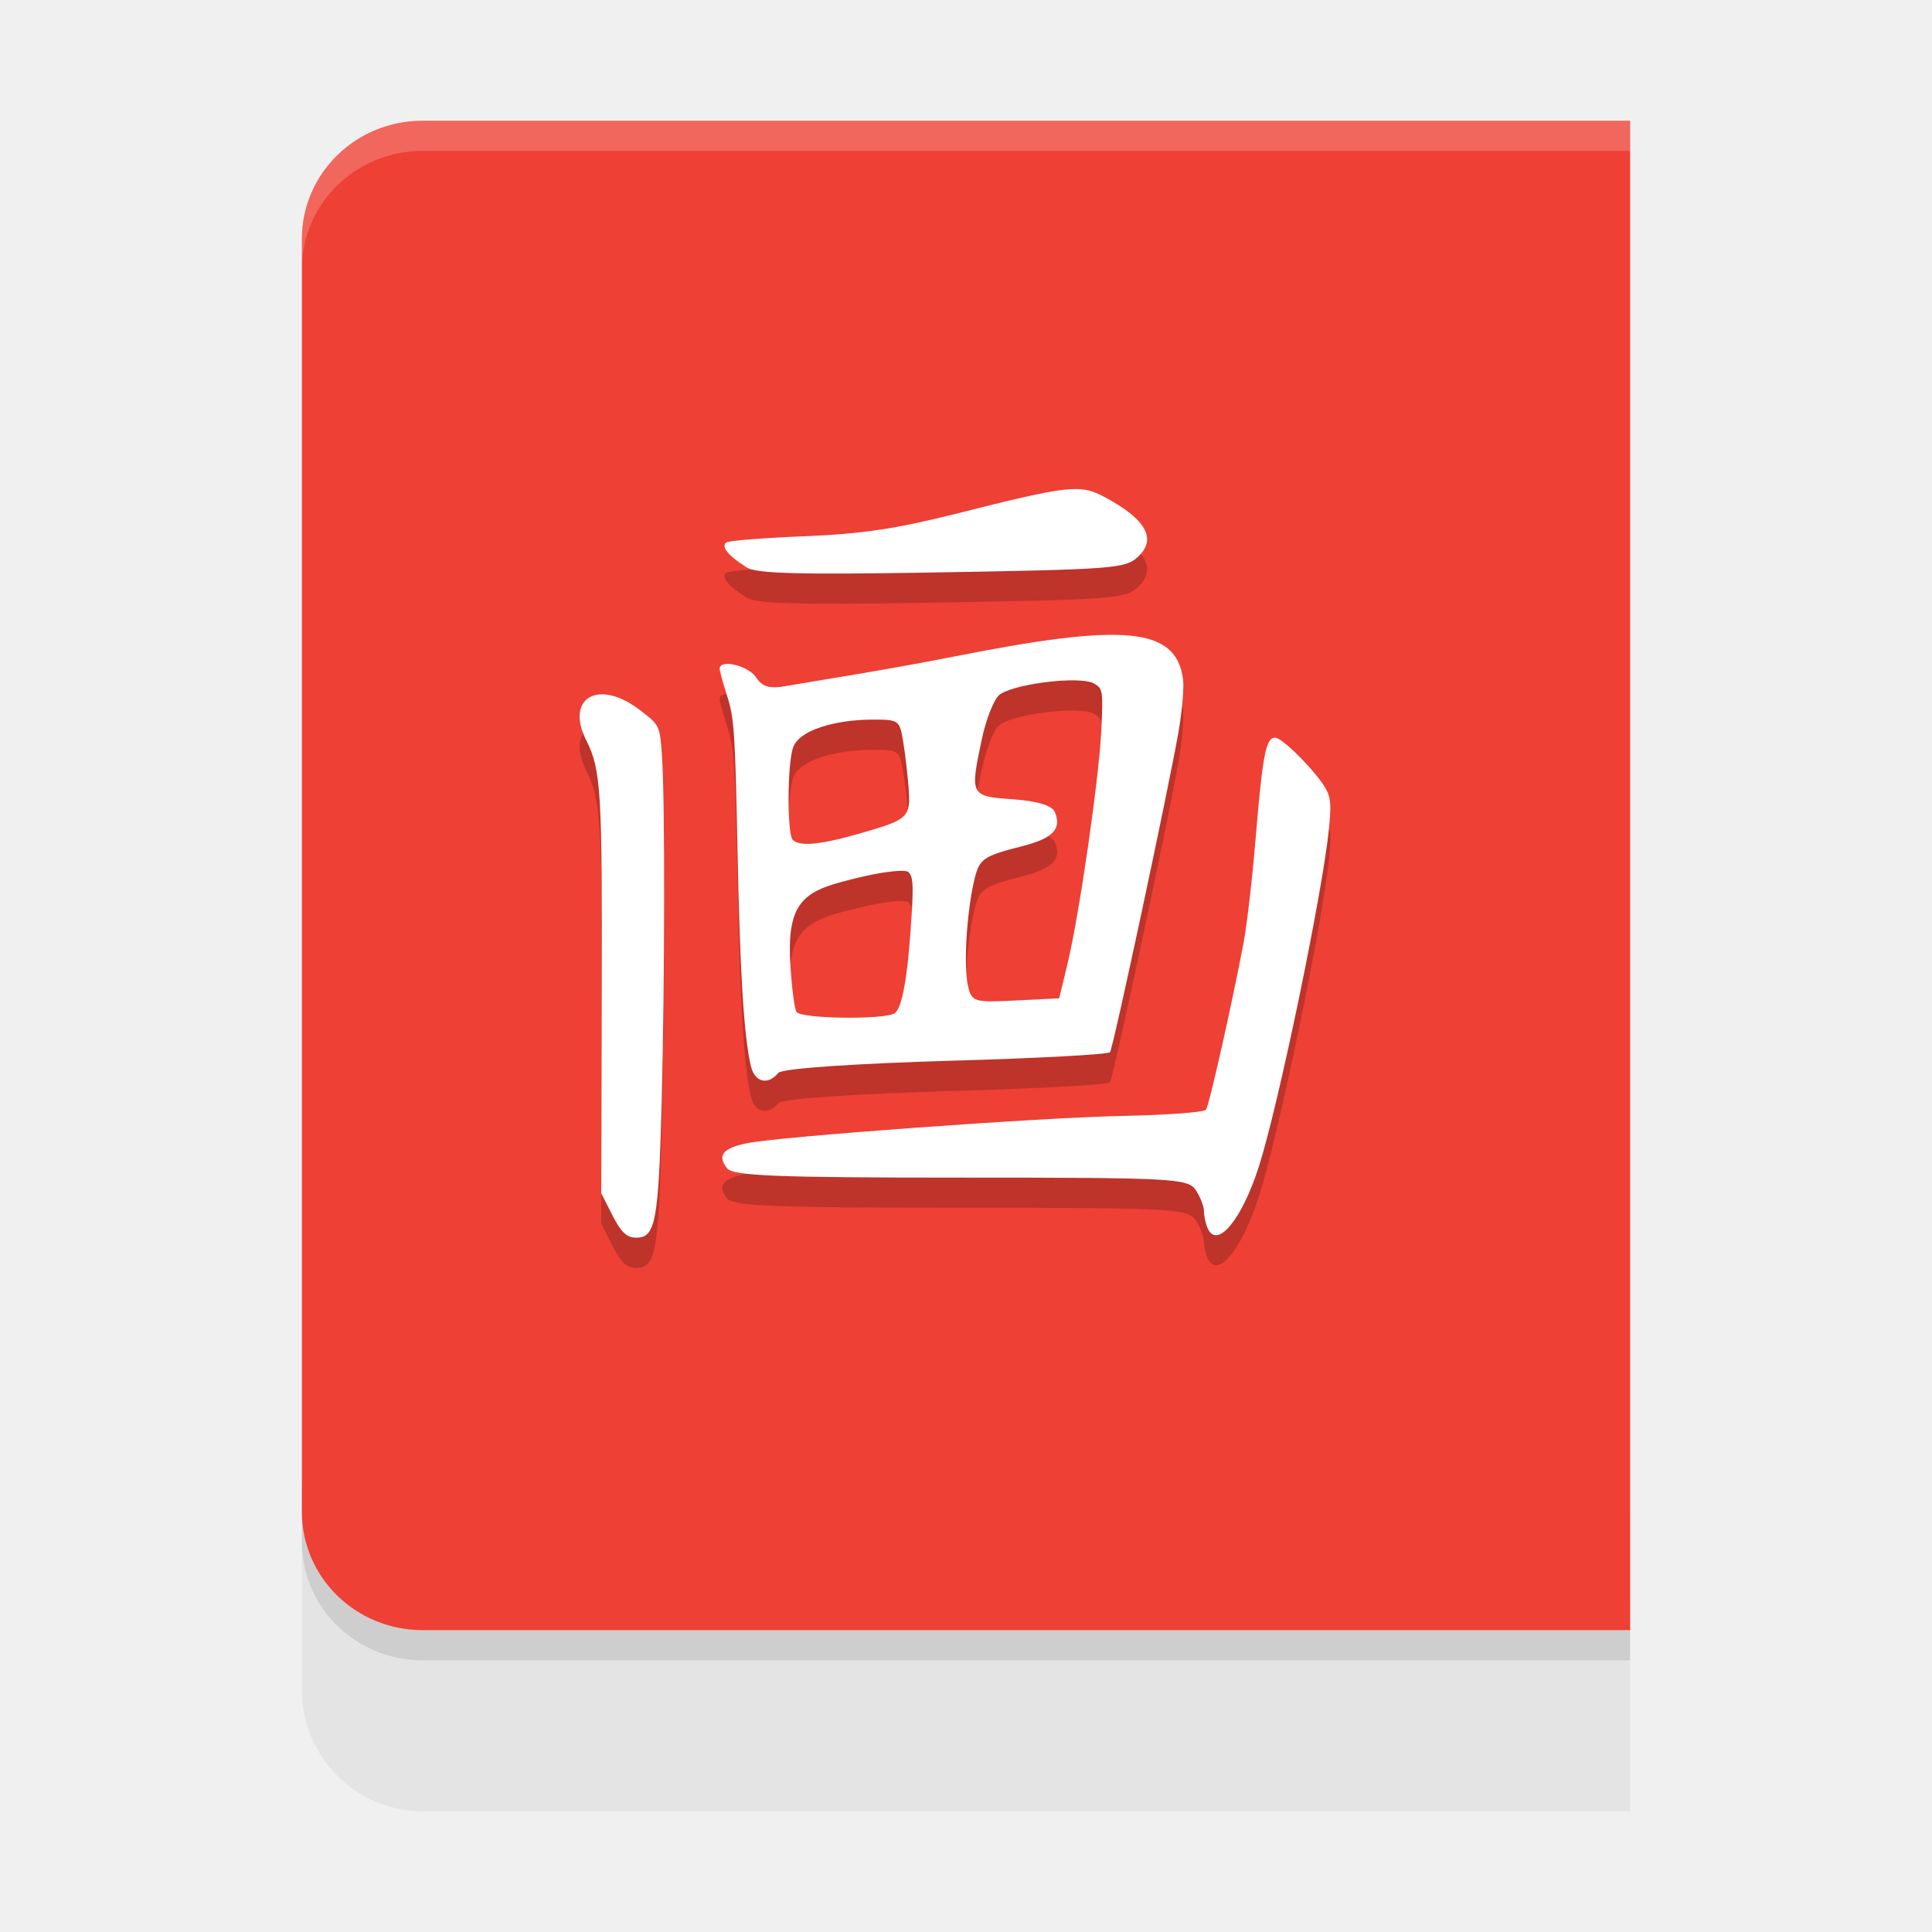
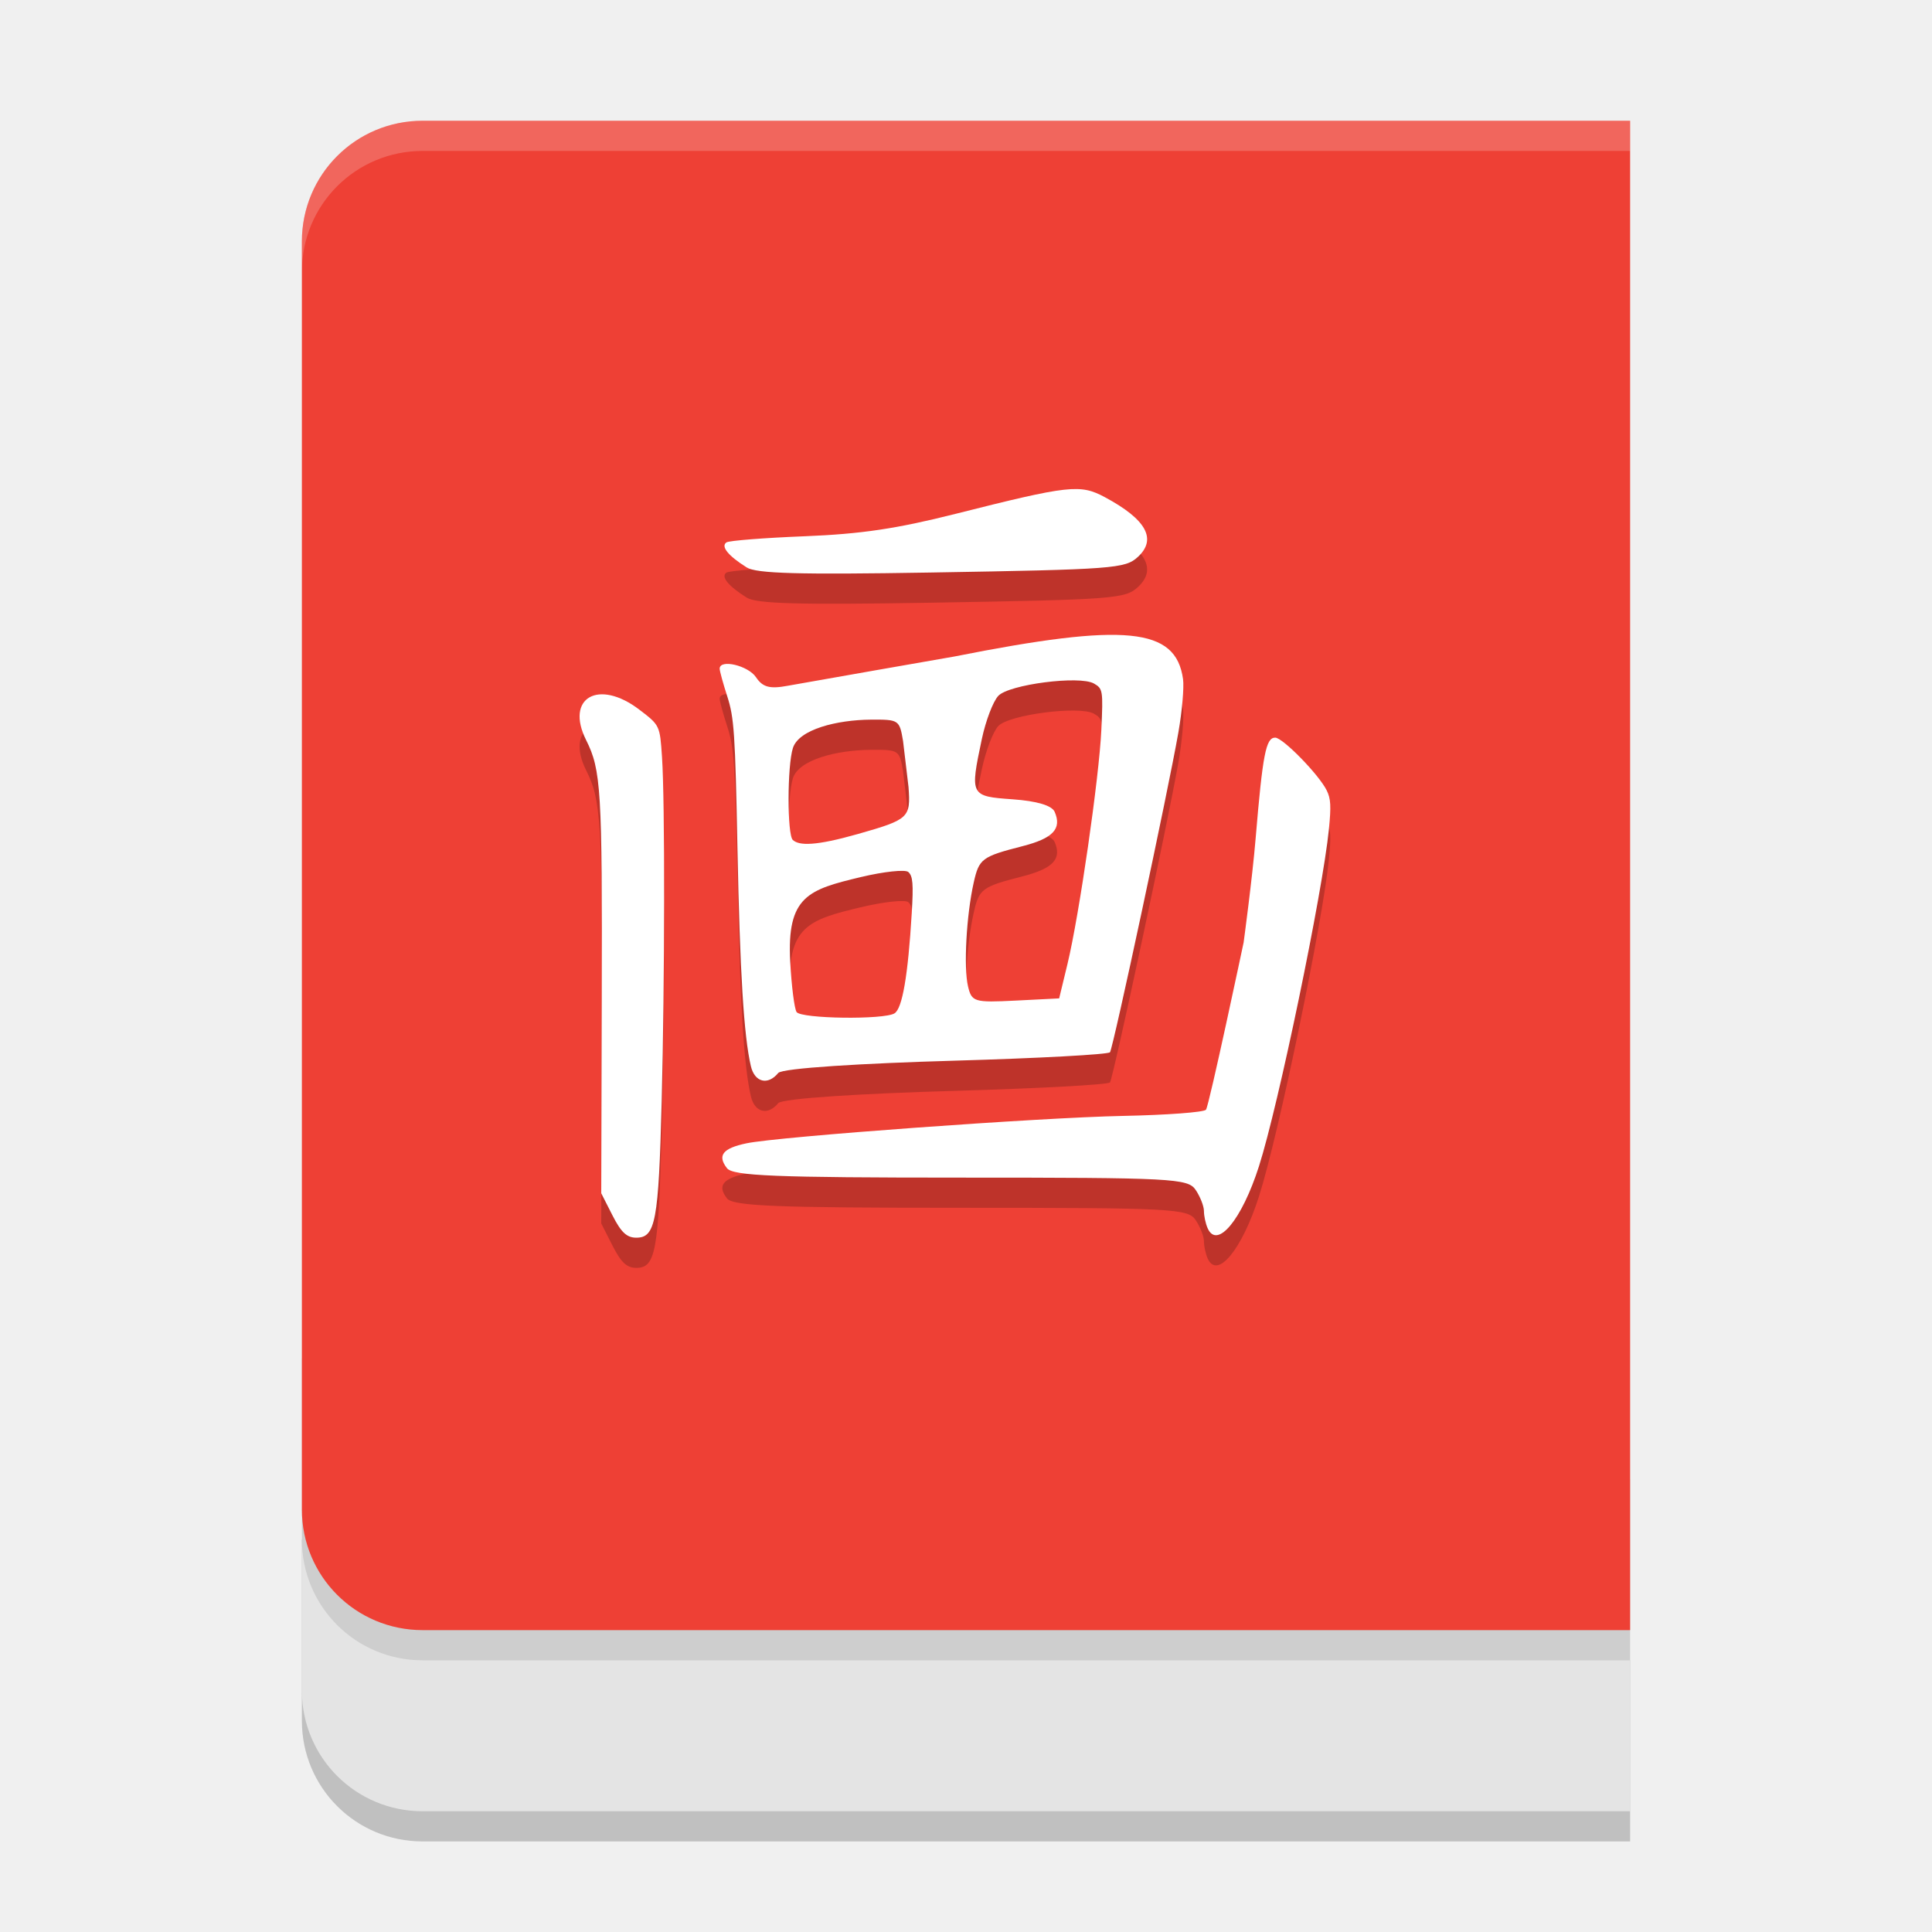
<svg xmlns="http://www.w3.org/2000/svg" width="64" height="64" version="1.1">
-   <path style="fill:#e4e4e4" d="m 10,50 v 5.965 C 10,58.2 11.783,60 13.999,60 H 54 V 50 Z" />
-   <path style="opacity:0.1" d="m 10,49.078 v 2 C 10,53.251 11.784,55 14,55 H 54 V 53 H 14 c -2.216,0 -4,-1.749 -4,-3.922 z" />
-   <path style="fill:#ee4035" d="M 54,4 V 54 H 14 C 11.784,54 10,52.251 10,50.078 V 7.922 C 10,5.749 11.784,4 14,4 Z" />
-   <path style="opacity:0.2" d="m 35.234,17.223 c -0.664,0.074 -1.697,0.323 -3.59,0.801 -1.947,0.491 -3.117,0.663 -4.984,0.738 -1.342,0.054 -2.508,0.149 -2.594,0.207 -0.196,0.133 0.052,0.441 0.668,0.828 0.323,0.203 1.718,0.241 6.078,0.168 6.084,-0.102 6.46,-0.13 6.879,-0.516 0.641,-0.59 0.284,-1.241 -1.086,-1.977 -0.412,-0.221 -0.707,-0.324 -1.371,-0.25 z m 1.211,4.816 c -1.136,0.046 -2.702,0.284 -4.832,0.707 -2.289,0.454 -5.098,0.89 -5.52,0.969 -0.596,0.112 -0.83,0.049 -1.051,-0.281 -0.26,-0.389 -1.203,-0.609 -1.203,-0.281 0,0.077 0.115,0.493 0.254,0.922 0.226,0.699 0.261,1.221 0.336,5.012 0.081,4.12 0.212,6.24 0.445,7.234 0.125,0.535 0.563,0.642 0.906,0.223 0.13,-0.159 2.796,-0.319 5.848,-0.406 2.775,-0.08 5.089,-0.208 5.141,-0.281 0.107,-0.151 1.927,-8.663 2.266,-10.598 0.122,-0.697 0.194,-1.486 0.156,-1.758 -0.149,-1.071 -0.852,-1.537 -2.746,-1.461 z m -0.855,1.5 c 0.292,0.004 0.529,0.037 0.648,0.105 0.295,0.169 0.306,0.227 0.246,1.527 -0.073,1.593 -0.733,6.141 -1.125,7.766 l -0.273,1.137 -1.445,0.07 c -1.37,0.069 -1.453,0.046 -1.574,-0.473 -0.148,-0.631 -0.055,-2.353 0.188,-3.434 0.178,-0.794 0.268,-0.864 1.621,-1.211 1.01,-0.259 1.308,-0.575 1.062,-1.137 -0.091,-0.208 -0.591,-0.358 -1.391,-0.414 -1.409,-0.099 -1.419,-0.116 -1.02,-2 0.128,-0.602 0.366,-1.233 0.539,-1.422 0.262,-0.285 1.647,-0.528 2.523,-0.516 z M 19.844,24.004 c -0.595,0.058 -0.865,0.639 -0.426,1.516 0.495,0.988 0.534,1.639 0.516,8.547 l -0.016,6.465 0.371,0.734 C 20.573,41.824 20.765,42 21.078,42 c 0.64,0 0.737,-0.534 0.84,-4.508 0.103,-4.001 0.11,-9.952 0.012,-11.41 -0.071,-1.053 -0.071,-1.056 -0.75,-1.574 -0.507,-0.387 -0.979,-0.539 -1.336,-0.504 z m 9.008,0.836 c 0.925,-0.006 0.944,0.005 1.062,0.707 0.067,0.394 0.151,1.079 0.184,1.523 0.075,1.019 0.014,1.075 -1.672,1.555 -1.406,0.4 -1.953,0.394 -2.164,0.199 -0.189,-0.174 -0.186,-2.455 0.004,-3.047 0.198,-0.618 1.458,-0.929 2.586,-0.938 z m 13.391,0.594 c -0.307,-2.48e-4 -0.415,0.549 -0.648,3.344 -0.111,1.323 -0.291,2.872 -0.398,3.441 -0.389,2.054 -1.139,5.393 -1.246,5.543 -0.06,0.084 -1.298,0.174 -2.75,0.203 -2.756,0.055 -11.413,0.687 -12.473,0.91 -0.786,0.165 -0.972,0.402 -0.645,0.824 0.198,0.255 1.612,0.309 7.746,0.309 7.013,0 7.521,0.03 7.777,0.41 0.151,0.224 0.277,0.538 0.277,0.699 0,0.161 0.054,0.415 0.121,0.566 0.314,0.712 1.131,-0.274 1.699,-2.051 0.645,-2.015 2.113,-9.074 2.32,-11.168 0.076,-0.765 0.06,-1.006 -0.074,-1.281 -0.253,-0.519 -1.454,-1.75 -1.707,-1.75 z m -12.691,4.434 c 0.285,-0.03 0.488,-0.025 0.539,0.02 0.151,0.132 0.172,0.393 0.113,1.363 -0.125,2.075 -0.31,3.161 -0.57,3.32 -0.352,0.216 -3.092,0.177 -3.246,-0.047 -0.072,-0.105 -0.167,-0.852 -0.211,-1.66 -0.119,-2.179 0.607,-2.395 2.34,-2.809 0.381,-0.091 0.75,-0.157 1.035,-0.188 z" />
-   <path style="fill:#ffffff" d="m 40.004,40.685 c -0.067,-0.151 -0.122,-0.407 -0.122,-0.568 0,-0.161 -0.124,-0.476 -0.275,-0.7 -0.257,-0.38 -0.766,-0.407 -7.779,-0.407 -6.134,0 -7.549,-0.057 -7.746,-0.312 -0.327,-0.422 -0.142,-0.659 0.644,-0.824 1.059,-0.223 9.719,-0.853 12.475,-0.908 1.452,-0.029 2.689,-0.121 2.749,-0.205 0.107,-0.15 0.858,-3.487 1.247,-5.541 0.108,-0.57 0.287,-2.118 0.397,-3.441 0.234,-2.795 0.34,-3.343 0.648,-3.343 0.253,2.04e-4 1.454,1.231 1.708,1.749 0.135,0.275 0.148,0.515 0.072,1.28 -0.208,2.094 -1.672,9.153 -2.317,11.168 -0.568,1.777 -1.387,2.764 -1.701,2.052 z" />
-   <path style="fill:#ffffff" d="M 24.874,35.319 C 24.641,34.325 24.51,32.204 24.429,28.084 24.354,24.293 24.319,23.772 24.093,23.072 23.954,22.643 23.84,22.228 23.84,22.151 c 0,-0.328 0.944,-0.105 1.204,0.284 0.221,0.33 0.455,0.393 1.051,0.281 0.422,-0.079 3.229,-0.515 5.518,-0.969 5.68,-1.127 7.339,-0.963 7.577,0.75 0.038,0.271 -0.031,1.063 -0.153,1.76 -0.339,1.935 -2.159,10.448 -2.266,10.599 -0.052,0.073 -2.365,0.199 -5.139,0.278 -3.051,0.088 -5.72,0.249 -5.85,0.408 -0.343,0.419 -0.781,0.311 -0.907,-0.225 z m 4.757,-1.75 c 0.26,-0.16 0.448,-1.246 0.572,-3.32 0.058,-0.97 0.036,-1.231 -0.114,-1.363 -0.102,-0.09 -0.81,-0.014 -1.573,0.168 -1.733,0.414 -2.458,0.63 -2.339,2.81 0.044,0.809 0.139,1.556 0.211,1.661 0.154,0.224 2.89,0.26 3.243,0.044 z m 5.73,-1.634 c 0.392,-1.624 1.05,-6.171 1.123,-7.764 0.06,-1.3 0.05,-1.36 -0.245,-1.529 -0.476,-0.273 -2.821,0.031 -3.17,0.41 -0.173,0.189 -0.414,0.82 -0.542,1.422 -0.399,1.884 -0.39,1.903 1.019,2.002 0.8,0.056 1.3,0.205 1.391,0.413 0.246,0.562 -0.05,0.879 -1.06,1.138 -1.353,0.347 -1.443,0.414 -1.621,1.208 -0.242,1.08 -0.337,2.803 -0.189,3.433 0.122,0.519 0.205,0.544 1.574,0.475 l 1.446,-0.073 z M 28.425,27.626 c 1.686,-0.48 1.746,-0.535 1.671,-1.554 -0.033,-0.444 -0.114,-1.13 -0.18,-1.523 -0.119,-0.702 -0.14,-0.716 -1.065,-0.71 -1.128,0.008 -2.387,0.323 -2.585,0.94 -0.19,0.592 -0.192,2.872 -0.003,3.046 0.211,0.195 0.757,0.2 2.162,-0.199 z" />
-   <path style="fill:#ffffff" d="m 20.291,40.265 -0.374,-0.735 0.017,-6.464 c 0.018,-6.908 -0.021,-7.56 -0.516,-8.548 -0.703,-1.403 0.411,-2.04 1.763,-1.009 0.679,0.518 0.68,0.519 0.75,1.572 0.098,1.458 0.092,7.408 -0.011,11.41 C 21.816,40.464 21.716,41 21.077,41 20.764,41 20.575,40.823 20.291,40.265 Z" />
-   <path style="fill:#ffffff" d="m 24.736,18.797 c -0.616,-0.387 -0.867,-0.698 -0.671,-0.83 0.086,-0.058 1.254,-0.15 2.596,-0.203 1.867,-0.075 3.037,-0.249 4.984,-0.74 3.785,-0.955 4.136,-0.994 4.959,-0.552 1.37,0.735 1.729,1.388 1.088,1.978 -0.419,0.385 -0.794,0.413 -6.878,0.516 -4.361,0.073 -5.755,0.035 -6.078,-0.168 z" />
-   <path style="opacity:0.2;fill:#ffffff" d="M 14 4 C 11.784 4 10 5.749 10 7.922 L 10 8.922 C 10 6.749 11.784 5 14 5 L 54 5 L 54 4 L 14 4 z" />
+   <path style="opacity:0.2" d="M 10,51 V 57 C 10,59.216 11.784,61 14,61 H 54 V 55 Z" />
+   <path style="fill:#e4e4e4" d="M 10,50 V 56 C 10,58.216 11.784,60 14,60 H 54 V 54 Z" />
+   <path style="opacity:0.1" d="M 10,45 V 51 C 10,53.216 11.784,55 14,55 H 54 V 49 Z" />
+   <path style="fill:#ee4035" d="M 14 4 C 11.784 4 10 5.784 10 8 L 10 50 C 10 52.216 11.784 54 14 54 L 54 54 L 54 4 L 14 4 z" />
+   <path style="opacity:0.2" d="M 24.736,19.797 C 24.121,19.411 23.869,19.1 24.065,18.967 24.151,18.909 25.319,18.817 26.661,18.764 28.528,18.689 29.698,18.515 31.645,18.024 35.43,17.069 35.781,17.03 36.604,17.472 37.974,18.207 38.333,18.86 37.692,19.45 37.274,19.835 36.898,19.863 30.814,19.966 26.454,20.039 25.059,20 24.736,19.797 Z M 20.291,41.265 19.917,40.529 19.934,34.066 C 19.952,27.158 19.912,26.506 19.417,25.518 18.714,24.115 19.828,23.477 21.18,24.509 21.859,25.027 21.859,25.028 21.93,26.081 22.028,27.539 22.022,33.489 21.919,37.49 21.816,41.464 21.716,42 21.077,42 20.764,42 20.575,41.823 20.291,41.265 Z M 24.874,36.319 C 24.641,35.325 24.51,33.204 24.429,29.084 24.354,25.293 24.319,24.772 24.093,24.072 23.954,23.643 23.84,23.228 23.84,23.151 23.84,22.823 24.784,23.046 25.044,23.435 25.265,23.766 25.499,23.828 26.095,23.717 26.516,23.638 31.613,22.748 31.613,22.748 37.293,21.621 38.952,21.785 39.19,23.498 39.227,23.77 39.158,24.562 39.036,25.258 38.698,27.193 36.877,35.706 36.77,35.857 36.718,35.931 34.405,36.056 31.631,36.136 28.58,36.223 25.91,36.384 25.78,36.544 25.437,36.963 24.999,36.854 24.874,36.319 Z M 29.631,34.569 C 29.891,34.41 30.078,33.323 30.203,31.249 30.261,30.278 30.239,30.018 30.089,29.886 29.986,29.796 29.278,29.872 28.516,30.054 26.783,30.468 26.058,30.684 26.177,32.864 26.221,33.672 26.316,34.42 26.388,34.525 26.542,34.749 29.279,34.785 29.631,34.569 Z M 35.361,32.936 C 35.753,31.311 36.41,26.764 36.484,25.172 36.543,23.871 36.534,23.812 36.239,23.643 35.763,23.37 33.417,23.673 33.068,24.053 32.895,24.241 32.654,24.873 32.526,25.475 32.127,27.359 32.137,27.378 33.545,27.478 34.345,27.534 34.845,27.683 34.936,27.891 35.182,28.453 34.886,28.77 33.877,29.029 32.524,29.376 32.433,29.443 32.255,30.238 32.013,31.318 31.918,33.04 32.066,33.671 32.188,34.19 32.271,34.215 33.64,34.146 L 35.086,34.073 Z M 28.425,28.626 C 30.111,28.146 30.17,28.09 30.096,27.072 L 29.915,25.548 C 29.797,24.847 29.776,24.833 28.851,24.839 27.723,24.847 26.464,25.161 26.266,25.779 26.076,26.371 26.074,28.651 26.263,28.825 26.474,29.02 27.02,29.025 28.425,28.626 Z M 40.004,41.685 C 39.937,41.534 39.882,41.278 39.882,41.117 39.882,40.955 39.758,40.64 39.607,40.416 39.351,40.036 38.842,40.01 31.828,40.01 25.694,40.01 24.28,39.953 24.082,39.698 23.755,39.276 23.94,39.039 24.726,38.874 25.786,38.651 34.445,38.021 37.201,37.966 38.653,37.937 39.89,37.845 39.95,37.76 40.057,37.611 41.197,32.219 41.197,32.219 41.197,32.219 41.484,30.101 41.594,28.779 41.828,25.984 41.935,25.435 42.242,25.435 42.495,25.436 43.696,26.666 43.95,27.185 44.084,27.46 44.098,27.699 44.022,28.465 43.814,30.559 42.35,37.618 41.705,39.633 41.137,41.41 40.318,42.397 40.004,41.685 Z" />
+   <path style="fill:#ffffff" d="M 24.736,18.797 C 24.121,18.411 23.869,18.1 24.065,17.967 24.151,17.909 25.319,17.817 26.661,17.764 28.528,17.689 29.698,17.515 31.645,17.024 35.43,16.069 35.781,16.03 36.604,16.472 37.974,17.207 38.333,17.86 37.692,18.45 37.274,18.835 36.898,18.863 30.814,18.966 26.454,19.039 25.059,19 24.736,18.797 Z M 20.291,40.265 19.917,39.529 19.934,33.066 C 19.952,26.158 19.912,25.506 19.417,24.518 18.714,23.115 19.828,22.477 21.18,23.509 21.859,24.027 21.859,24.028 21.93,25.081 22.028,26.539 22.022,32.489 21.919,36.49 21.816,40.464 21.716,41 21.077,41 20.764,41 20.575,40.823 20.291,40.265 Z M 24.874,35.319 C 24.641,34.325 24.51,32.204 24.429,28.084 24.354,24.293 24.319,23.772 24.093,23.072 23.954,22.643 23.84,22.228 23.84,22.151 23.84,21.823 24.784,22.046 25.044,22.435 25.265,22.766 25.499,22.828 26.095,22.717 26.516,22.638 31.613,21.748 31.613,21.748 37.293,20.621 38.952,20.785 39.19,22.498 39.227,22.77 39.158,23.562 39.036,24.258 38.698,26.193 36.877,34.706 36.77,34.857 36.718,34.931 34.405,35.056 31.631,35.136 28.58,35.223 25.91,35.384 25.78,35.544 25.437,35.963 24.999,35.854 24.874,35.319 Z M 29.631,33.569 C 29.891,33.41 30.078,32.323 30.203,30.249 30.261,29.278 30.239,29.018 30.089,28.886 29.986,28.796 29.278,28.872 28.516,29.054 26.783,29.468 26.058,29.684 26.177,31.864 26.221,32.672 26.316,33.42 26.388,33.525 26.542,33.749 29.279,33.785 29.631,33.569 Z M 35.361,31.936 C 35.753,30.311 36.41,25.764 36.484,24.172 36.543,22.871 36.534,22.812 36.239,22.643 35.763,22.37 33.417,22.673 33.068,23.053 32.895,23.241 32.654,23.873 32.526,24.475 32.127,26.359 32.137,26.378 33.545,26.478 34.345,26.534 34.845,26.683 34.936,26.891 35.182,27.453 34.886,27.77 33.877,28.029 32.524,28.376 32.433,28.443 32.255,29.238 32.013,30.318 31.918,32.04 32.066,32.671 32.188,33.19 32.271,33.215 33.64,33.146 L 35.086,33.073 Z M 28.425,27.626 C 30.111,27.146 30.17,27.09 30.096,26.072 L 29.915,24.548 C 29.797,23.847 29.776,23.833 28.851,23.839 27.723,23.847 26.464,24.161 26.266,24.779 26.076,25.371 26.074,27.651 26.263,27.825 26.474,28.02 27.02,28.025 28.425,27.626 Z M 40.004,40.685 C 39.937,40.534 39.882,40.278 39.882,40.117 39.882,39.955 39.758,39.64 39.607,39.416 39.351,39.036 38.842,39.01 31.828,39.01 25.694,39.01 24.28,38.953 24.082,38.698 23.755,38.276 23.94,38.039 24.726,37.874 25.786,37.651 34.445,37.021 37.201,36.966 38.653,36.937 39.89,36.845 39.95,36.76 40.057,36.611 41.197,31.219 41.197,31.219 41.197,31.219 41.484,29.101 41.594,27.779 41.828,24.984 41.935,24.435 42.242,24.435 42.495,24.436 43.696,25.666 43.95,26.185 44.084,26.46 44.098,26.699 44.022,27.465 43.814,29.559 42.35,36.618 41.705,38.633 41.137,40.41 40.318,41.397 40.004,40.685 Z" />
+   <path style="opacity:0.2;fill:#ffffff" d="M 14 4 C 11.784 4 10 5.784 10 8 L 10 9 C 10 6.784 11.784 5 14 5 L 54 5 L 54 4 L 14 4 z" />
</svg>
